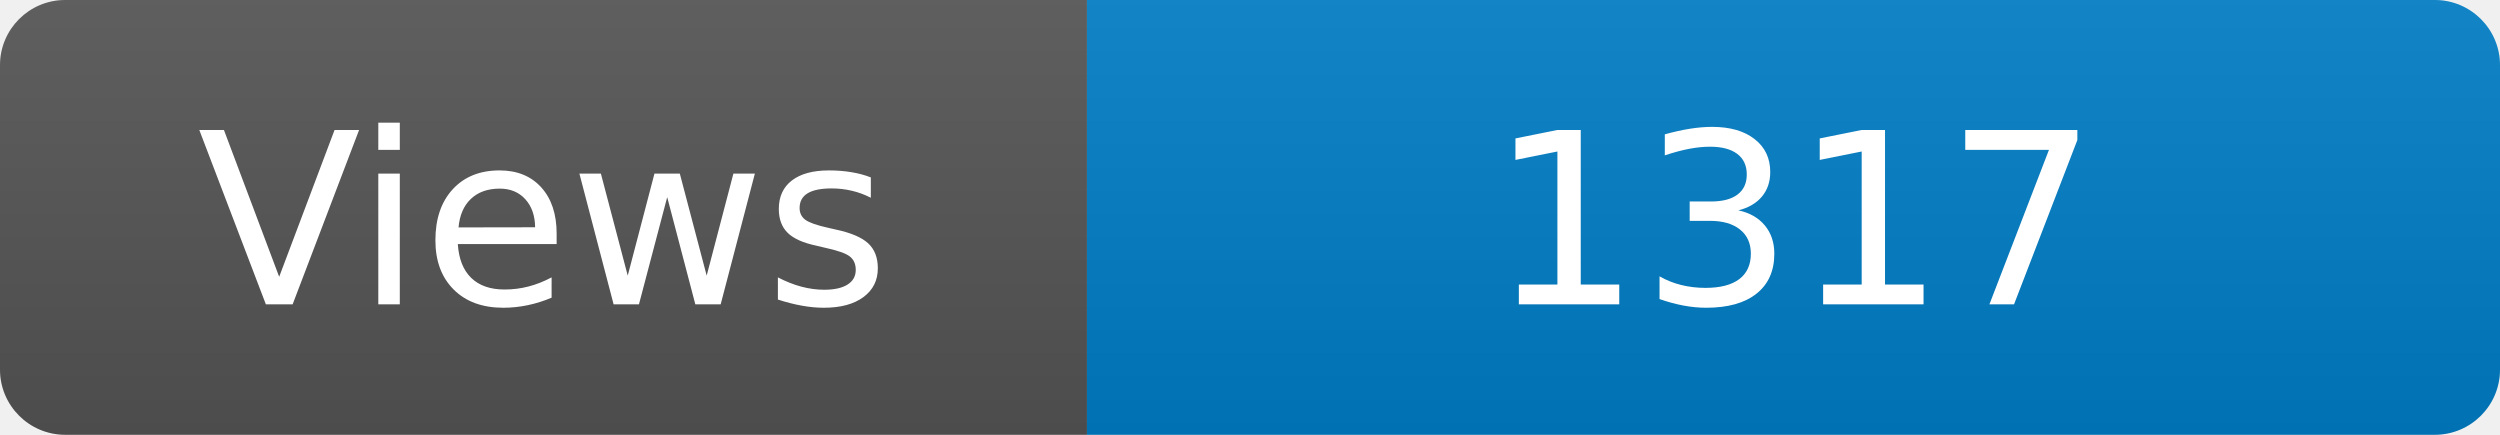
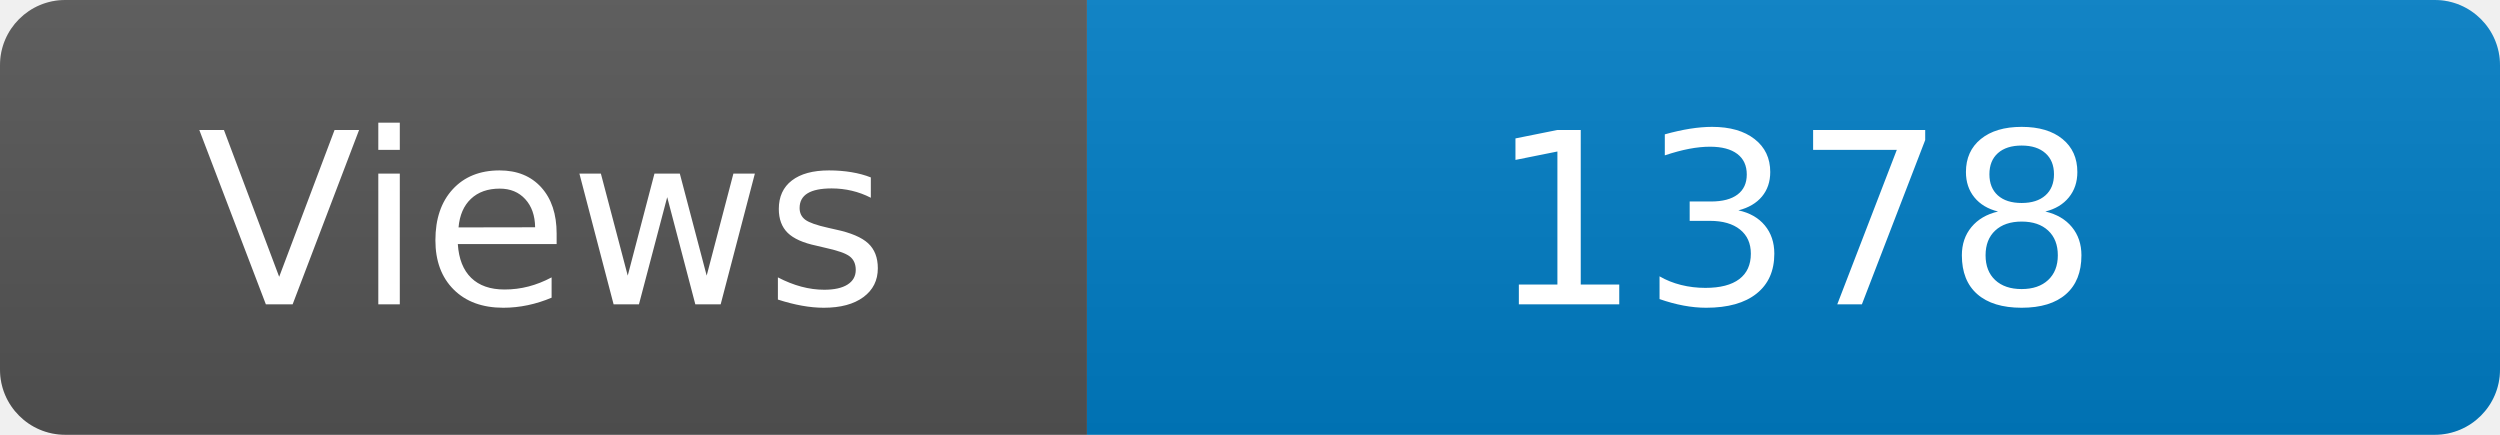
<svg xmlns="http://www.w3.org/2000/svg" width="115" height="20" role="img" aria-label="Maintained?: yes">
  <linearGradient id="s" x2="0" y2="100%">
    <stop offset="0" stop-color="#bbb" stop-opacity=".1" />
    <stop offset="1" stop-opacity=".1" />
  </linearGradient>
  <clipPath id="r">
    <rect width="115" height="20" rx="3" fill="#fff" />
  </clipPath>
  <g clip-path="url(#r)">
    <rect width="50" height="20" fill="#555" />
    <rect x="50" width="160" height="20" fill="#007ec6" />
    <rect width="115" height="20" fill="url(#s)" />
  </g>
  <g fill="#fff" text-anchor="middle" font-family="Verdana,Geneva,DejaVu Sans,sans-serif" font-size="110">
    <text x="250" y="140" transform="scale(.1)" fill="#fff">Views</text>
-     <text x="825" y="140" transform="scale(.1)" fill="#fff">1317</text>
+     <text x="825" y="140" transform="scale(.1)" fill="#fff">1378</text>
  </g>
</svg>
